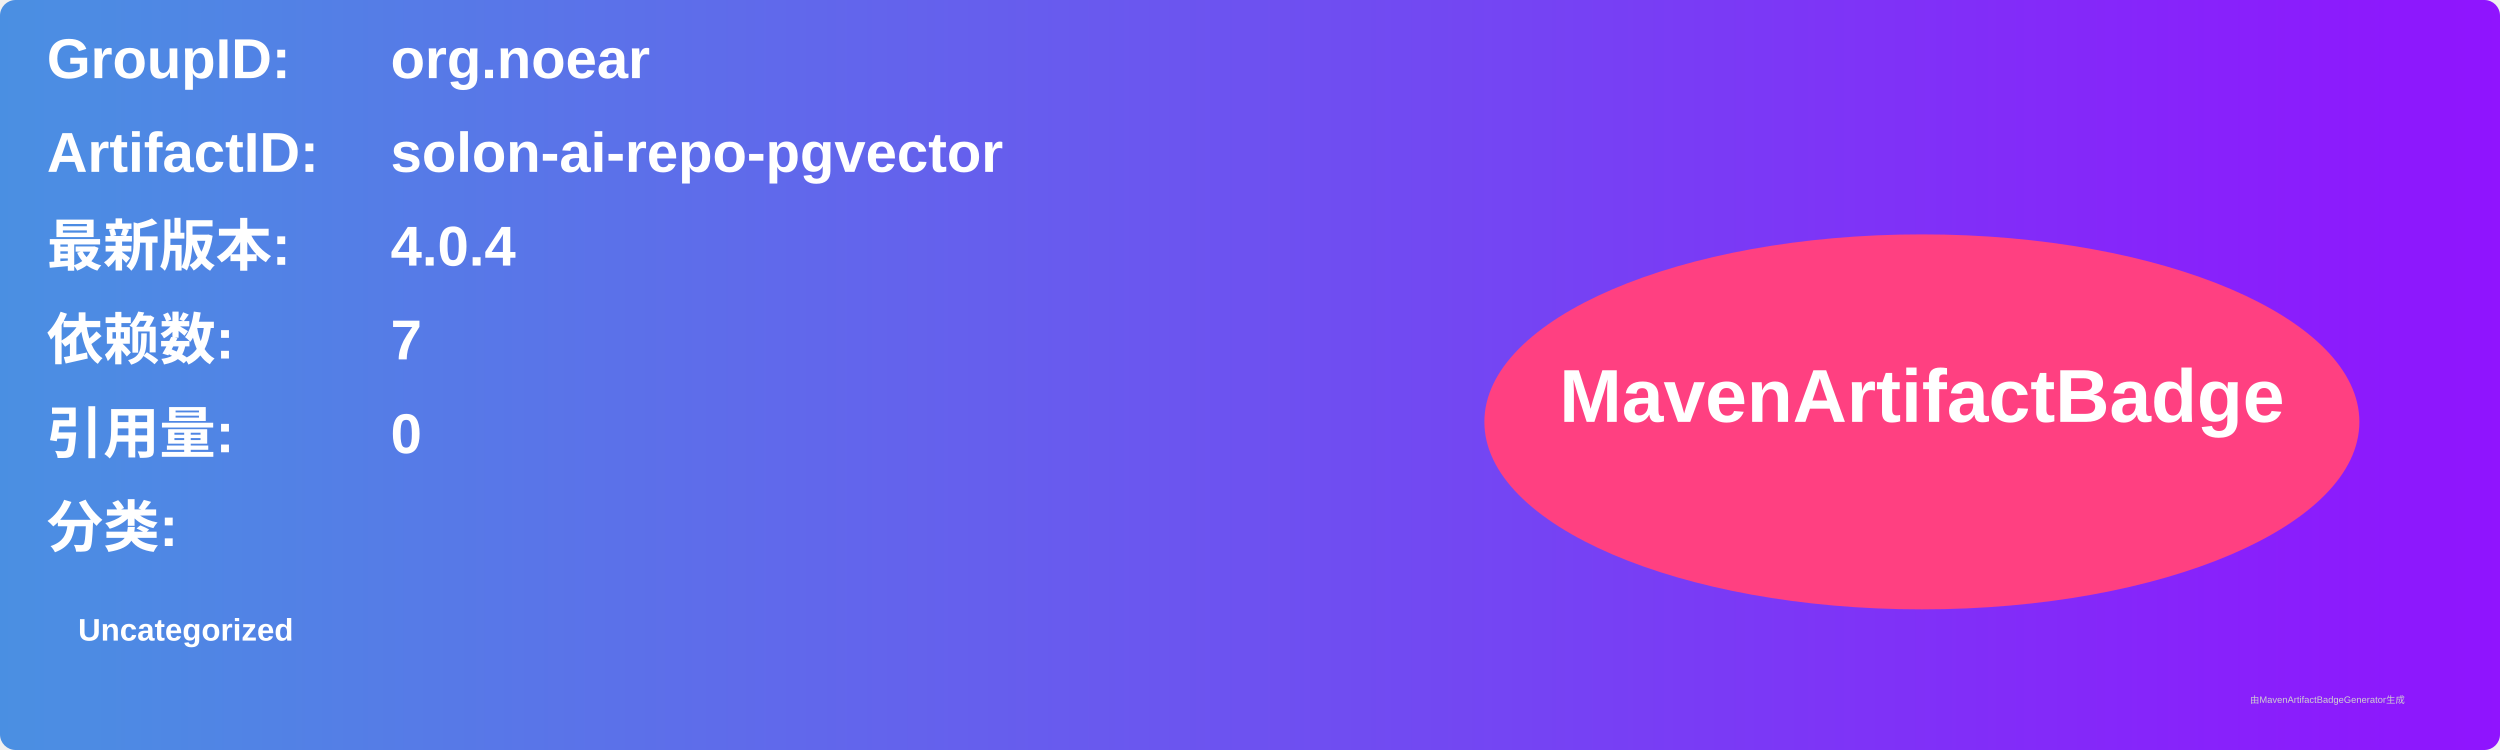
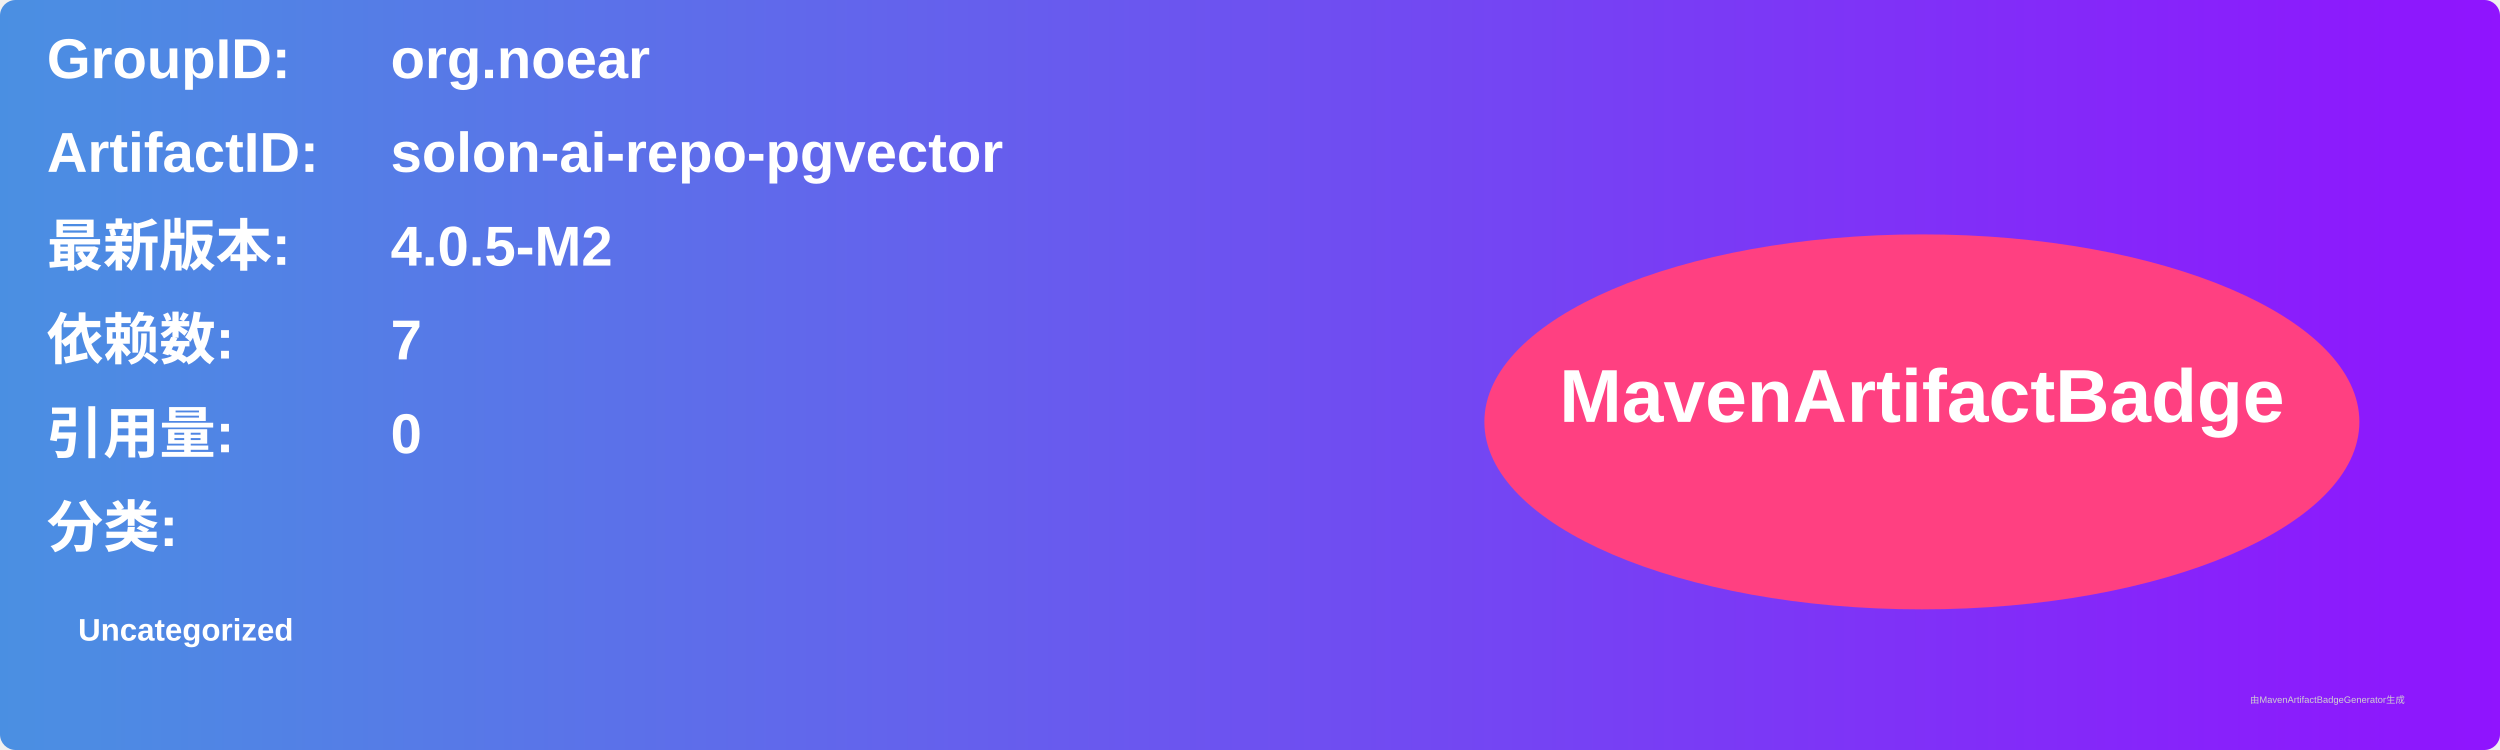
<svg xmlns="http://www.w3.org/2000/svg" width="800" height="240" viewBox="0 0 800 240">
  <linearGradient id="grad" x1="0%" y1="0%" x2="100%" y2="0%">
    <stop offset="0%" stop-color="#4a90e2" />
    <stop offset="100%" stop-color="#9013fe" />
  </linearGradient>
  <rect width="100%" height="100%" rx="5" ry="5" fill="url(#grad)" />
  <g transform="translate(15, 15)">
    <text x="0" y="10" font-family="Arial" font-size="18" fill="white" font-weight="bold" width="260">GroupID:</text>
    <text x="110" y="10" font-family="Arial" font-size="18" fill="white" font-weight="bold" width="460">org.noear</text>
    <text x="0" y="40" font-family="Arial" font-size="18" fill="white" font-weight="bold" width="260">ArtifactID:</text>
    <text x="110" y="40" font-family="Arial" font-size="18" fill="white" font-weight="bold" width="460">solon-ai-repo-pgvector</text>
    <text x="0" y="70" font-family="Arial" font-size="18" fill="white" font-weight="bold">最新版本:</text>
    <text x="110" y="70" font-family="Arial" font-size="18" fill="white" font-weight="bold">
-       <tspan font-weight="bold">4.0.4</tspan>
+       <tspan font-weight="bold">4.0.5-M2</tspan>
    </text>
    <text x="0" y="100" font-family="Arial" font-size="18" fill="white" font-weight="bold">依赖数: </text>
    <text x="110" y="100" font-family="Arial" font-size="18" fill="white">
      <tspan font-weight="bold">7</tspan>
    </text>
    <text x="0" y="130" font-family="Arial" font-size="18" fill="white" font-weight="bold">引用量: </text>
    <text x="110" y="130" font-family="Arial" font-size="18" fill="white">
      <tspan font-weight="bold">0</tspan>
    </text>
    <text x="0" y="160" font-family="Arial" font-size="18" fill="white" font-weight="bold">分类:</text>
    <text x="10" y="190" font-family="Arial" font-size="10" fill="white">
      <tspan font-weight="bold">Uncategorized</tspan>
    </text>
    <ellipse cx="600" cy="120" rx="140" ry="60" fill="#ff4081" />
    <text x="600" y="120" text-anchor="middle" font-family="Arial" font-size="24" fill="white" font-weight="bold">MavenArtifactBadge</text>
  </g>
  <text x="720" y="225" font-family="Arial" font-size="3" fill="#d0d0d0">由MavenArtifactBadgeGenerator生成</text>
</svg>
